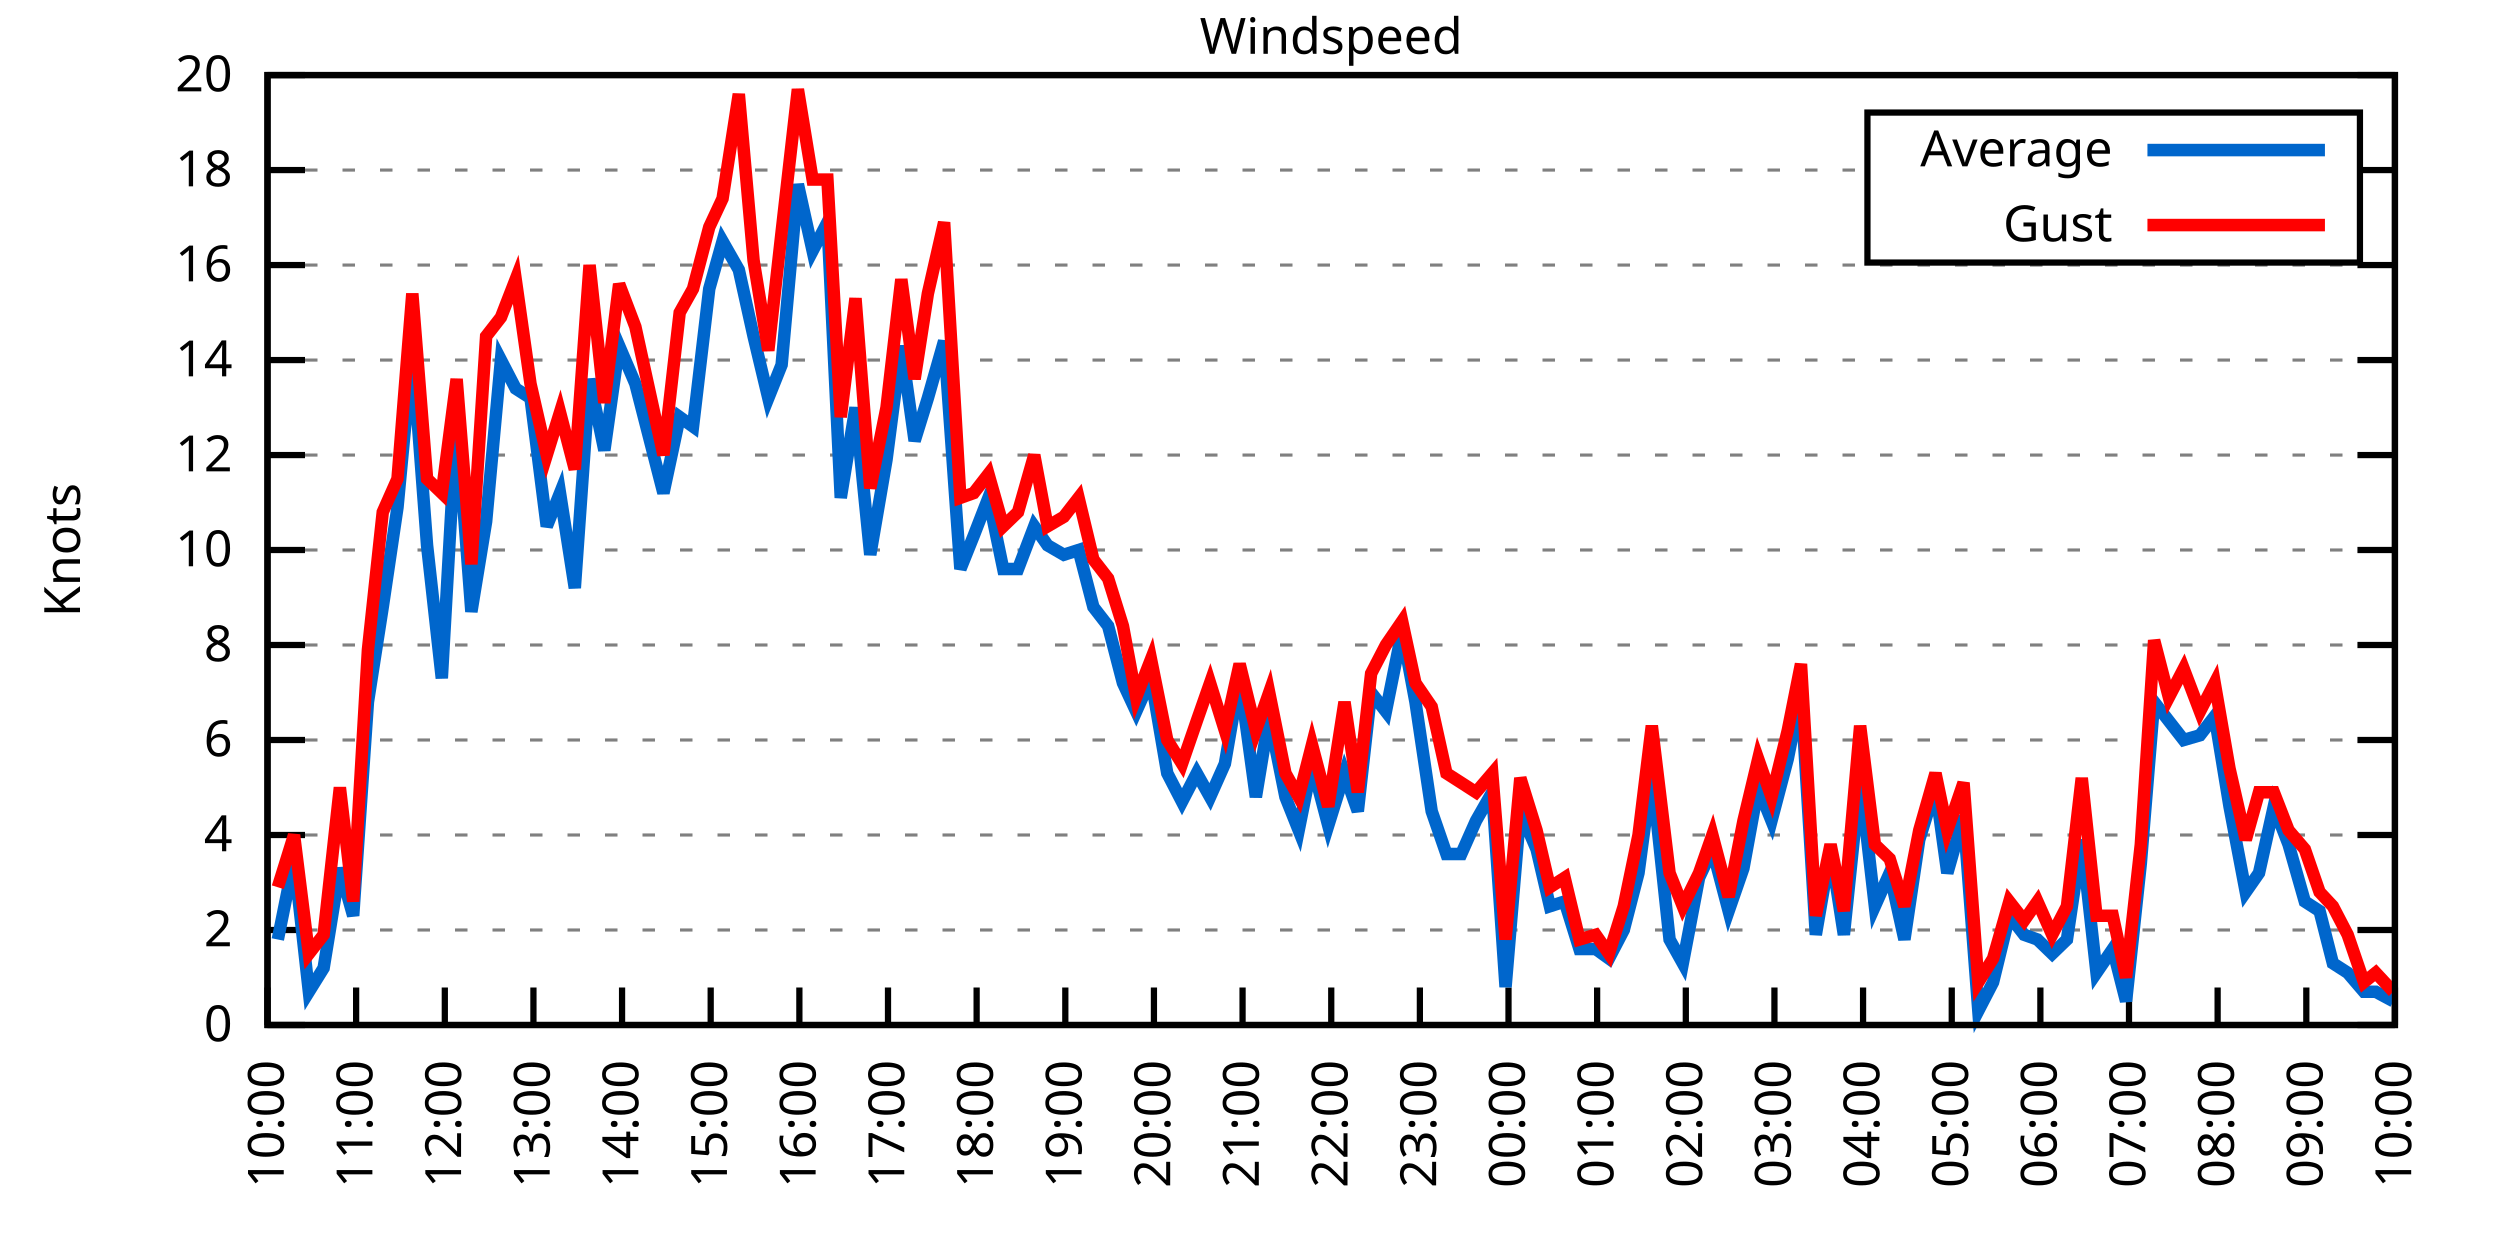
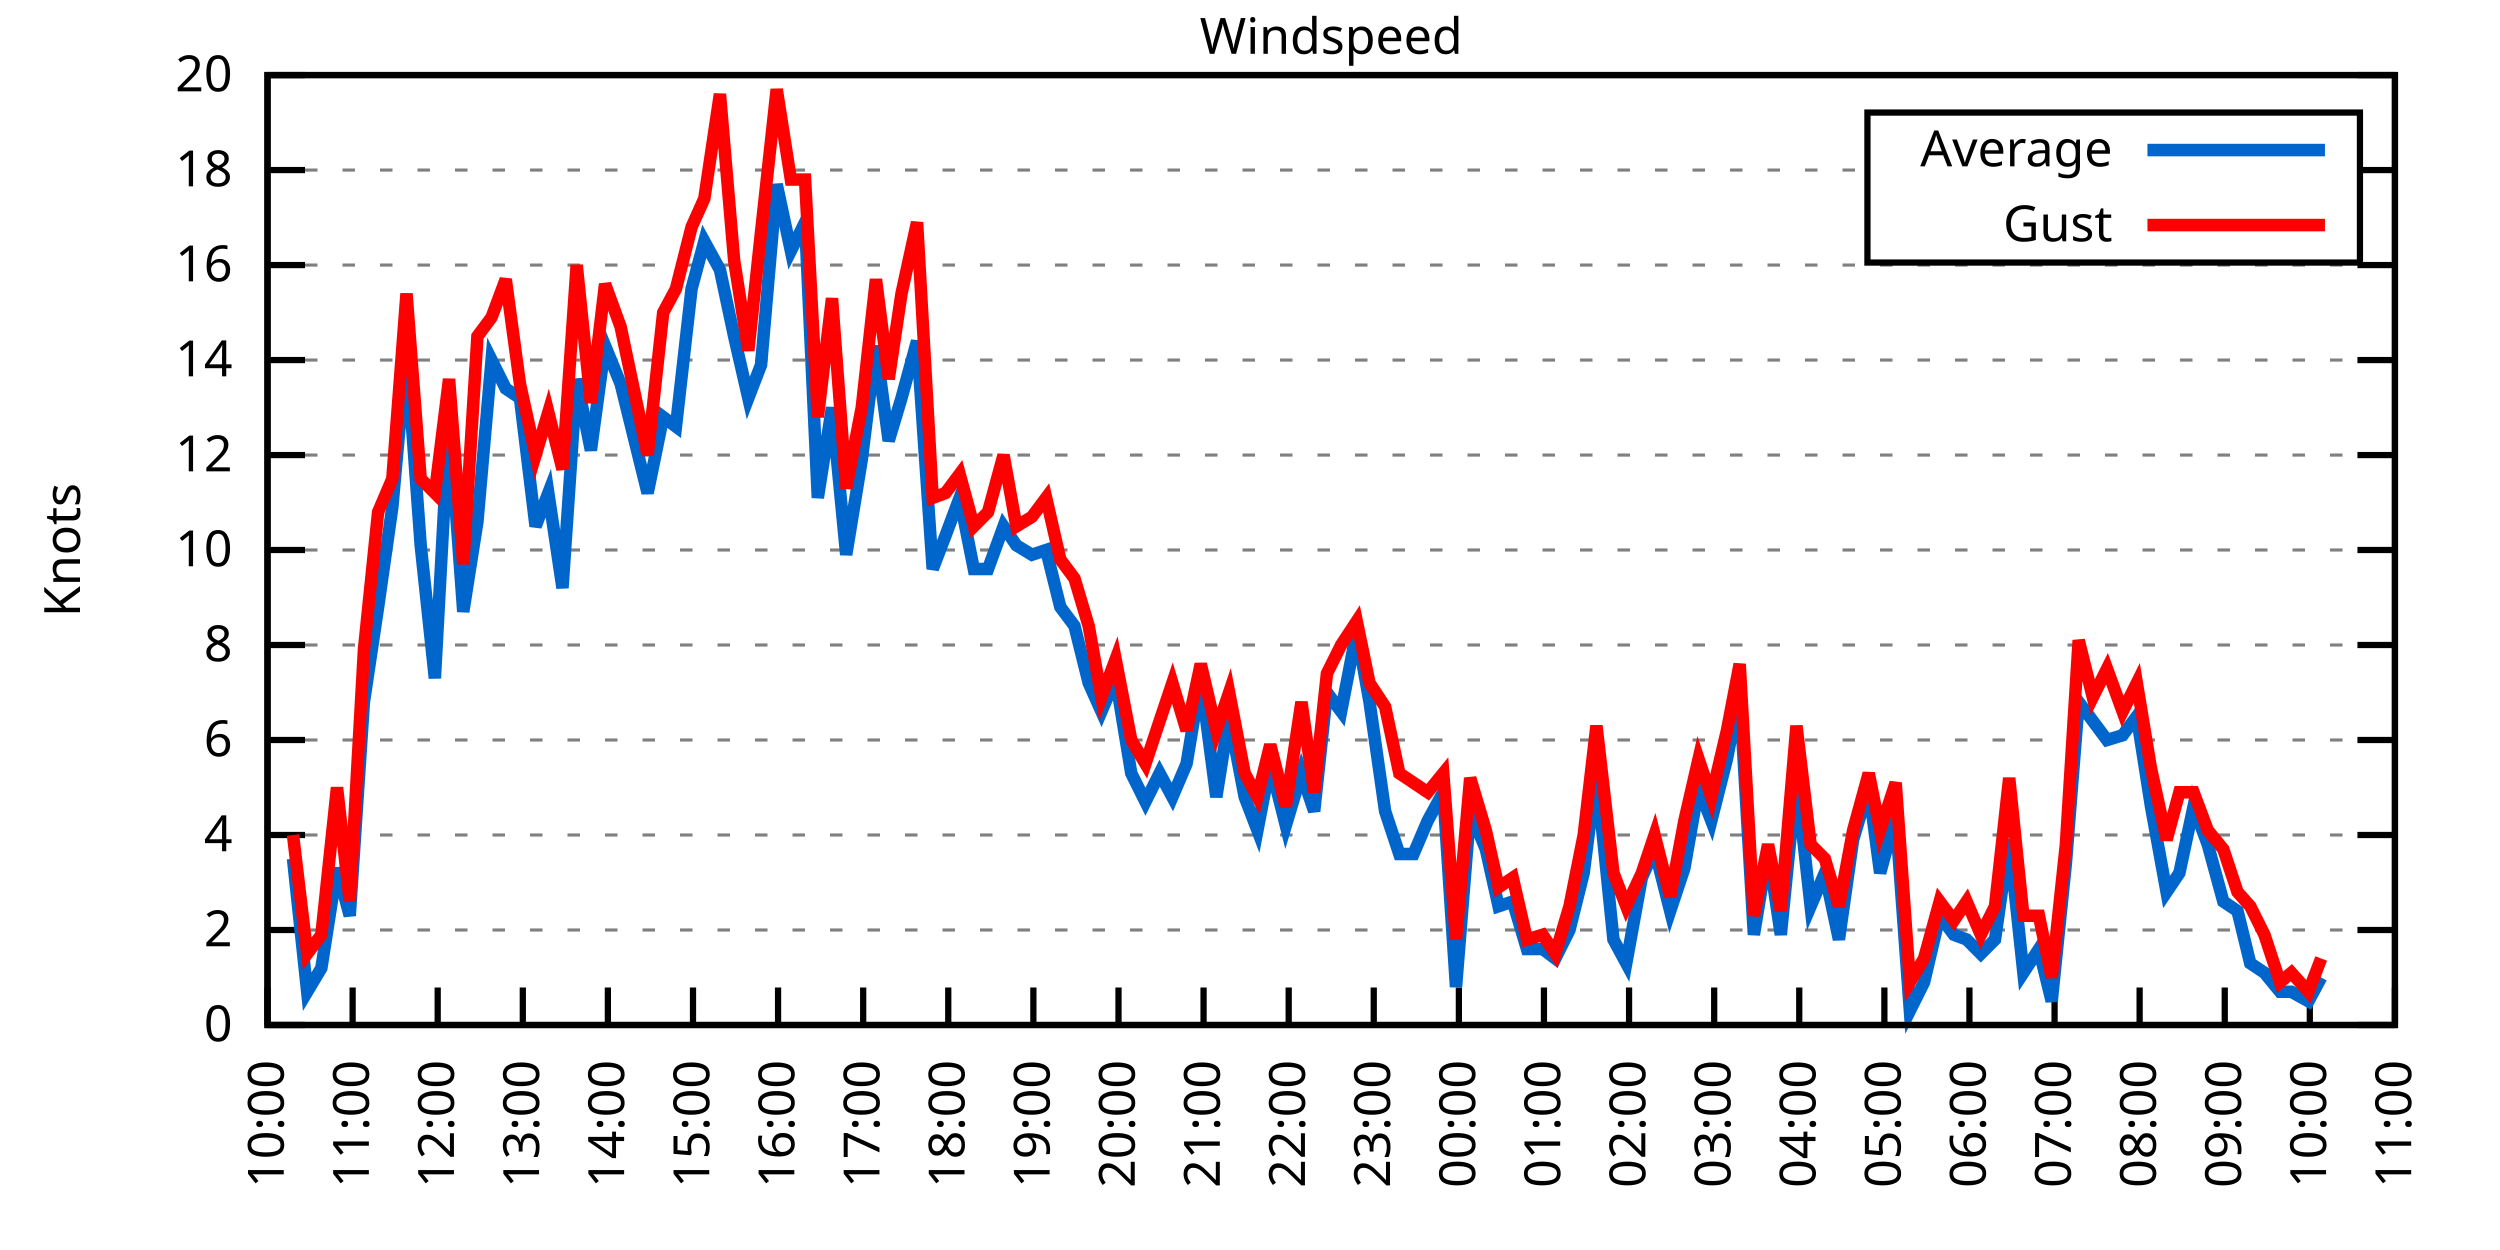
<svg xmlns="http://www.w3.org/2000/svg" xmlns:xlink="http://www.w3.org/1999/xlink" width="400" height="200" viewBox="0 0 400 200">
  <g id="gnuplot_canvas">
    <rect x="0" y="0" width="400" height="200" fill="none" />
    <defs>
      <circle id="gpDot" r="0.5" stroke-width="0.5" stroke="currentColor" />
      <path id="gpPt0" stroke-width="0.333" stroke="currentColor" d="M-1,0 h2 M0,-1 v2" />
      <path id="gpPt1" stroke-width="0.333" stroke="currentColor" d="M-1,-1 L1,1 M1,-1 L-1,1" />
      <path id="gpPt2" stroke-width="0.333" stroke="currentColor" d="M-1,0 L1,0 M0,-1 L0,1 M-1,-1 L1,1 M-1,1 L1,-1" />
      <rect id="gpPt3" stroke-width="0.333" stroke="currentColor" x="-1" y="-1" width="2" height="2" />
      <rect id="gpPt4" stroke-width="0.333" stroke="currentColor" fill="currentColor" x="-1" y="-1" width="2" height="2" />
      <circle id="gpPt5" stroke-width="0.333" stroke="currentColor" cx="0" cy="0" r="1" />
      <use xlink:href="#gpPt5" id="gpPt6" fill="currentColor" stroke="none" />
      <path id="gpPt7" stroke-width="0.333" stroke="currentColor" d="M0,-1.33 L-1.33,0.67 L1.33,0.67 z" />
      <use xlink:href="#gpPt7" id="gpPt8" fill="currentColor" stroke="none" />
      <use xlink:href="#gpPt7" id="gpPt9" stroke="currentColor" transform="rotate(180)" />
      <use xlink:href="#gpPt9" id="gpPt10" fill="currentColor" stroke="none" />
      <use xlink:href="#gpPt3" id="gpPt11" stroke="currentColor" transform="rotate(45)" />
      <use xlink:href="#gpPt11" id="gpPt12" fill="currentColor" stroke="none" />
      <path id="gpPt13" stroke-width="0.333" stroke="currentColor" d="M0,1.330 L1.265,0.411 L0.782,-1.067 L-0.782,-1.076 L-1.265,0.411 z" />
      <use xlink:href="#gpPt13" id="gpPt14" fill="currentColor" stroke="none" />
      <filter id="textbox" filterUnits="objectBoundingBox" x="0" y="0" height="1" width="1">
        <feFlood flood-color="white" flood-opacity="1" result="bgnd" />
        <feComposite in="SourceGraphic" in2="bgnd" operator="atop" />
      </filter>
      <filter id="greybox" filterUnits="objectBoundingBox" x="0" y="0" height="1" width="1">
        <feFlood flood-color="lightgrey" flood-opacity="1" result="grey" />
        <feComposite in="SourceGraphic" in2="grey" operator="atop" />
      </filter>
    </defs>
    <g fill="none" color="white" stroke="currentColor" stroke-width="1.00" stroke-linecap="butt" stroke-linejoin="miter">
</g>
    <g fill="none" color="black" stroke="currentColor" stroke-width="1.00" stroke-linecap="butt" stroke-linejoin="miter">
      <g stroke="none" shape-rendering="crispEdges">
        <polygon fill="rgb(255, 255, 255)" points="42.80,164.00 383.18,164.00 383.18,12.02 42.80,12.02 " />
      </g>
    </g>
    <g fill="none" color="black" stroke="currentColor" stroke-width="1.00" stroke-linecap="butt" stroke-linejoin="miter">
</g>
    <g fill="none" color="black" stroke="black" stroke-width="0.50" stroke-linecap="butt" stroke-linejoin="miter">
</g>
    <g fill="none" color="gray" stroke="currentColor" stroke-width="0.50" stroke-linecap="butt" stroke-linejoin="miter">
      <path stroke="gray" stroke-dasharray="2,4" class="gridline" d="M42.80,164.00 L383.19,164.00  " />
    </g>
    <g fill="none" color="gray" stroke="gray" stroke-width="1.00" stroke-linecap="butt" stroke-linejoin="miter">
</g>
    <g fill="none" color="black" stroke="currentColor" stroke-width="1.00" stroke-linecap="butt" stroke-linejoin="miter">
      <path stroke="black" d="M42.80,164.00 L48.80,164.00 M383.19,164.00 L377.19,164.00  " />
      <g transform="translate(37.20,166.60)" stroke="none" fill="black" font-family="Sans" font-size="8.00" text-anchor="end">
        <text>
          <tspan font-family="Sans"> 0</tspan>
        </text>
      </g>
    </g>
    <g fill="none" color="black" stroke="currentColor" stroke-width="1.00" stroke-linecap="butt" stroke-linejoin="miter">
</g>
    <g fill="none" color="black" stroke="black" stroke-width="0.50" stroke-linecap="butt" stroke-linejoin="miter">
</g>
    <g fill="none" color="gray" stroke="currentColor" stroke-width="0.50" stroke-linecap="butt" stroke-linejoin="miter">
      <path stroke="gray" stroke-dasharray="2,4" class="gridline" d="M42.80,148.80 L383.19,148.80  " />
    </g>
    <g fill="none" color="gray" stroke="gray" stroke-width="1.00" stroke-linecap="butt" stroke-linejoin="miter">
</g>
    <g fill="none" color="black" stroke="currentColor" stroke-width="1.00" stroke-linecap="butt" stroke-linejoin="miter">
      <path stroke="black" d="M42.80,148.80 L48.80,148.80 M383.19,148.80 L377.19,148.80  " />
      <g transform="translate(37.20,151.40)" stroke="none" fill="black" font-family="Sans" font-size="8.00" text-anchor="end">
        <text>
          <tspan font-family="Sans"> 2</tspan>
        </text>
      </g>
    </g>
    <g fill="none" color="black" stroke="currentColor" stroke-width="1.00" stroke-linecap="butt" stroke-linejoin="miter">
</g>
    <g fill="none" color="black" stroke="black" stroke-width="0.50" stroke-linecap="butt" stroke-linejoin="miter">
</g>
    <g fill="none" color="gray" stroke="currentColor" stroke-width="0.50" stroke-linecap="butt" stroke-linejoin="miter">
      <path stroke="gray" stroke-dasharray="2,4" class="gridline" d="M42.80,133.60 L383.19,133.60  " />
    </g>
    <g fill="none" color="gray" stroke="gray" stroke-width="1.00" stroke-linecap="butt" stroke-linejoin="miter">
</g>
    <g fill="none" color="black" stroke="currentColor" stroke-width="1.00" stroke-linecap="butt" stroke-linejoin="miter">
      <path stroke="black" d="M42.80,133.60 L48.80,133.60 M383.19,133.60 L377.19,133.60  " />
      <g transform="translate(37.20,136.20)" stroke="none" fill="black" font-family="Sans" font-size="8.00" text-anchor="end">
        <text>
          <tspan font-family="Sans"> 4</tspan>
        </text>
      </g>
    </g>
    <g fill="none" color="black" stroke="currentColor" stroke-width="1.00" stroke-linecap="butt" stroke-linejoin="miter">
</g>
    <g fill="none" color="black" stroke="black" stroke-width="0.50" stroke-linecap="butt" stroke-linejoin="miter">
</g>
    <g fill="none" color="gray" stroke="currentColor" stroke-width="0.50" stroke-linecap="butt" stroke-linejoin="miter">
      <path stroke="gray" stroke-dasharray="2,4" class="gridline" d="M42.80,118.40 L383.19,118.40  " />
    </g>
    <g fill="none" color="gray" stroke="gray" stroke-width="1.00" stroke-linecap="butt" stroke-linejoin="miter">
</g>
    <g fill="none" color="black" stroke="currentColor" stroke-width="1.00" stroke-linecap="butt" stroke-linejoin="miter">
      <path stroke="black" d="M42.80,118.40 L48.80,118.40 M383.19,118.40 L377.19,118.40  " />
      <g transform="translate(37.20,121.00)" stroke="none" fill="black" font-family="Sans" font-size="8.00" text-anchor="end">
        <text>
          <tspan font-family="Sans"> 6</tspan>
        </text>
      </g>
    </g>
    <g fill="none" color="black" stroke="currentColor" stroke-width="1.00" stroke-linecap="butt" stroke-linejoin="miter">
</g>
    <g fill="none" color="black" stroke="black" stroke-width="0.50" stroke-linecap="butt" stroke-linejoin="miter">
</g>
    <g fill="none" color="gray" stroke="currentColor" stroke-width="0.50" stroke-linecap="butt" stroke-linejoin="miter">
      <path stroke="gray" stroke-dasharray="2,4" class="gridline" d="M42.80,103.20 L383.19,103.20  " />
    </g>
    <g fill="none" color="gray" stroke="gray" stroke-width="1.00" stroke-linecap="butt" stroke-linejoin="miter">
</g>
    <g fill="none" color="black" stroke="currentColor" stroke-width="1.00" stroke-linecap="butt" stroke-linejoin="miter">
      <path stroke="black" d="M42.80,103.20 L48.80,103.20 M383.19,103.20 L377.19,103.20  " />
      <g transform="translate(37.20,105.80)" stroke="none" fill="black" font-family="Sans" font-size="8.00" text-anchor="end">
        <text>
          <tspan font-family="Sans"> 8</tspan>
        </text>
      </g>
    </g>
    <g fill="none" color="black" stroke="currentColor" stroke-width="1.00" stroke-linecap="butt" stroke-linejoin="miter">
</g>
    <g fill="none" color="black" stroke="black" stroke-width="0.50" stroke-linecap="butt" stroke-linejoin="miter">
</g>
    <g fill="none" color="gray" stroke="currentColor" stroke-width="0.50" stroke-linecap="butt" stroke-linejoin="miter">
      <path stroke="gray" stroke-dasharray="2,4" class="gridline" d="M42.80,88.00 L383.19,88.00  " />
    </g>
    <g fill="none" color="gray" stroke="gray" stroke-width="1.00" stroke-linecap="butt" stroke-linejoin="miter">
</g>
    <g fill="none" color="black" stroke="currentColor" stroke-width="1.00" stroke-linecap="butt" stroke-linejoin="miter">
      <path stroke="black" d="M42.80,88.00 L48.80,88.00 M383.19,88.00 L377.19,88.00  " />
      <g transform="translate(37.20,90.60)" stroke="none" fill="black" font-family="Sans" font-size="8.00" text-anchor="end">
        <text>
          <tspan font-family="Sans"> 10</tspan>
        </text>
      </g>
    </g>
    <g fill="none" color="black" stroke="currentColor" stroke-width="1.00" stroke-linecap="butt" stroke-linejoin="miter">
</g>
    <g fill="none" color="black" stroke="black" stroke-width="0.50" stroke-linecap="butt" stroke-linejoin="miter">
</g>
    <g fill="none" color="gray" stroke="currentColor" stroke-width="0.50" stroke-linecap="butt" stroke-linejoin="miter">
      <path stroke="gray" stroke-dasharray="2,4" class="gridline" d="M42.80,72.81 L383.19,72.81  " />
    </g>
    <g fill="none" color="gray" stroke="gray" stroke-width="1.00" stroke-linecap="butt" stroke-linejoin="miter">
</g>
    <g fill="none" color="black" stroke="currentColor" stroke-width="1.00" stroke-linecap="butt" stroke-linejoin="miter">
      <path stroke="black" d="M42.80,72.81 L48.80,72.81 M383.19,72.81 L377.19,72.81  " />
      <g transform="translate(37.20,75.41)" stroke="none" fill="black" font-family="Sans" font-size="8.00" text-anchor="end">
        <text>
          <tspan font-family="Sans"> 12</tspan>
        </text>
      </g>
    </g>
    <g fill="none" color="black" stroke="currentColor" stroke-width="1.00" stroke-linecap="butt" stroke-linejoin="miter">
</g>
    <g fill="none" color="black" stroke="black" stroke-width="0.50" stroke-linecap="butt" stroke-linejoin="miter">
</g>
    <g fill="none" color="gray" stroke="currentColor" stroke-width="0.50" stroke-linecap="butt" stroke-linejoin="miter">
      <path stroke="gray" stroke-dasharray="2,4" class="gridline" d="M42.80,57.61 L383.19,57.61  " />
    </g>
    <g fill="none" color="gray" stroke="gray" stroke-width="1.00" stroke-linecap="butt" stroke-linejoin="miter">
</g>
    <g fill="none" color="black" stroke="currentColor" stroke-width="1.00" stroke-linecap="butt" stroke-linejoin="miter">
      <path stroke="black" d="M42.80,57.61 L48.80,57.61 M383.19,57.61 L377.19,57.61  " />
      <g transform="translate(37.20,60.21)" stroke="none" fill="black" font-family="Sans" font-size="8.00" text-anchor="end">
        <text>
          <tspan font-family="Sans"> 14</tspan>
        </text>
      </g>
    </g>
    <g fill="none" color="black" stroke="currentColor" stroke-width="1.00" stroke-linecap="butt" stroke-linejoin="miter">
</g>
    <g fill="none" color="black" stroke="black" stroke-width="0.50" stroke-linecap="butt" stroke-linejoin="miter">
</g>
    <g fill="none" color="gray" stroke="currentColor" stroke-width="0.50" stroke-linecap="butt" stroke-linejoin="miter">
      <path stroke="gray" stroke-dasharray="2,4" class="gridline" d="M42.80,42.41 L383.19,42.41  " />
    </g>
    <g fill="none" color="gray" stroke="gray" stroke-width="1.00" stroke-linecap="butt" stroke-linejoin="miter">
</g>
    <g fill="none" color="black" stroke="currentColor" stroke-width="1.00" stroke-linecap="butt" stroke-linejoin="miter">
      <path stroke="black" d="M42.80,42.41 L48.80,42.41 M383.19,42.41 L377.19,42.41  " />
      <g transform="translate(37.20,45.01)" stroke="none" fill="black" font-family="Sans" font-size="8.00" text-anchor="end">
        <text>
          <tspan font-family="Sans"> 16</tspan>
        </text>
      </g>
    </g>
    <g fill="none" color="black" stroke="currentColor" stroke-width="1.00" stroke-linecap="butt" stroke-linejoin="miter">
</g>
    <g fill="none" color="black" stroke="black" stroke-width="0.50" stroke-linecap="butt" stroke-linejoin="miter">
</g>
    <g fill="none" color="gray" stroke="currentColor" stroke-width="0.50" stroke-linecap="butt" stroke-linejoin="miter">
      <path stroke="gray" stroke-dasharray="2,4" class="gridline" d="M42.80,27.21 L298.79,27.21 M377.59,27.21 L383.19,27.21  " />
    </g>
    <g fill="none" color="gray" stroke="gray" stroke-width="1.00" stroke-linecap="butt" stroke-linejoin="miter">
</g>
    <g fill="none" color="black" stroke="currentColor" stroke-width="1.00" stroke-linecap="butt" stroke-linejoin="miter">
      <path stroke="black" d="M42.80,27.21 L48.80,27.21 M383.19,27.21 L377.19,27.21  " />
      <g transform="translate(37.20,29.81)" stroke="none" fill="black" font-family="Sans" font-size="8.00" text-anchor="end">
        <text>
          <tspan font-family="Sans"> 18</tspan>
        </text>
      </g>
    </g>
    <g fill="none" color="black" stroke="currentColor" stroke-width="1.00" stroke-linecap="butt" stroke-linejoin="miter">
</g>
    <g fill="none" color="black" stroke="black" stroke-width="0.50" stroke-linecap="butt" stroke-linejoin="miter">
</g>
    <g fill="none" color="gray" stroke="currentColor" stroke-width="0.50" stroke-linecap="butt" stroke-linejoin="miter">
      <path stroke="gray" stroke-dasharray="2,4" class="gridline" d="M42.80,12.01 L383.19,12.01  " />
    </g>
    <g fill="none" color="gray" stroke="gray" stroke-width="1.00" stroke-linecap="butt" stroke-linejoin="miter">
</g>
    <g fill="none" color="black" stroke="currentColor" stroke-width="1.00" stroke-linecap="butt" stroke-linejoin="miter">
      <path stroke="black" d="M42.80,12.01 L48.80,12.01 M383.19,12.01 L377.19,12.01  " />
      <g transform="translate(37.20,14.61)" stroke="none" fill="black" font-family="Sans" font-size="8.00" text-anchor="end">
        <text>
          <tspan font-family="Sans"> 20</tspan>
        </text>
      </g>
    </g>
    <g fill="none" color="black" stroke="currentColor" stroke-width="1.00" stroke-linecap="butt" stroke-linejoin="miter">
      <path stroke="black" d="M42.80,164.00 L42.80,158.00  " />
      <g transform="translate(45.40,169.60) rotate(270.00)" stroke="none" fill="black" font-family="Sans" font-size="8.00" text-anchor="end">
        <text>
          <tspan font-family="Sans">10:00</tspan>
        </text>
      </g>
    </g>
    <g fill="none" color="black" stroke="currentColor" stroke-width="1.00" stroke-linecap="butt" stroke-linejoin="miter">
-       <path stroke="black" d="M56.98,164.00 L56.98,158.00  " />
-       <g transform="translate(59.58,169.60) rotate(270.00)" stroke="none" fill="black" font-family="Sans" font-size="8.00" text-anchor="end">
+       <path stroke="black" d="M56.42,164.00 L56.42,158.00  " />
+       <g transform="translate(59.02,169.60) rotate(270.00)" stroke="none" fill="black" font-family="Sans" font-size="8.00" text-anchor="end">
        <text>
          <tspan font-family="Sans">11:00</tspan>
        </text>
      </g>
    </g>
    <g fill="none" color="black" stroke="currentColor" stroke-width="1.00" stroke-linecap="butt" stroke-linejoin="miter">
-       <path stroke="black" d="M71.17,164.00 L71.17,158.00  " />
-       <g transform="translate(73.77,169.60) rotate(270.00)" stroke="none" fill="black" font-family="Sans" font-size="8.00" text-anchor="end">
+       <path stroke="black" d="M70.03,164.00 L70.03,158.00  " />
+       <g transform="translate(72.63,169.60) rotate(270.00)" stroke="none" fill="black" font-family="Sans" font-size="8.00" text-anchor="end">
        <text>
          <tspan font-family="Sans">12:00</tspan>
        </text>
      </g>
    </g>
    <g fill="none" color="black" stroke="currentColor" stroke-width="1.00" stroke-linecap="butt" stroke-linejoin="miter">
-       <path stroke="black" d="M85.35,164.00 L85.35,158.00  " />
-       <g transform="translate(87.95,169.60) rotate(270.00)" stroke="none" fill="black" font-family="Sans" font-size="8.00" text-anchor="end">
+       <path stroke="black" d="M83.65,164.00 L83.65,158.00  " />
+       <g transform="translate(86.25,169.60) rotate(270.00)" stroke="none" fill="black" font-family="Sans" font-size="8.00" text-anchor="end">
        <text>
          <tspan font-family="Sans">13:00</tspan>
        </text>
      </g>
    </g>
    <g fill="none" color="black" stroke="currentColor" stroke-width="1.00" stroke-linecap="butt" stroke-linejoin="miter">
-       <path stroke="black" d="M99.53,164.00 L99.53,158.00  " />
-       <g transform="translate(102.13,169.60) rotate(270.00)" stroke="none" fill="black" font-family="Sans" font-size="8.00" text-anchor="end">
+       <path stroke="black" d="M97.26,164.00 L97.26,158.00  " />
+       <g transform="translate(99.86,169.60) rotate(270.00)" stroke="none" fill="black" font-family="Sans" font-size="8.00" text-anchor="end">
        <text>
          <tspan font-family="Sans">14:00</tspan>
        </text>
      </g>
    </g>
    <g fill="none" color="black" stroke="currentColor" stroke-width="1.00" stroke-linecap="butt" stroke-linejoin="miter">
-       <path stroke="black" d="M113.71,164.00 L113.71,158.00  " />
-       <g transform="translate(116.31,169.60) rotate(270.00)" stroke="none" fill="black" font-family="Sans" font-size="8.00" text-anchor="end">
+       <path stroke="black" d="M110.88,164.00 L110.88,158.00  " />
+       <g transform="translate(113.48,169.60) rotate(270.00)" stroke="none" fill="black" font-family="Sans" font-size="8.00" text-anchor="end">
        <text>
          <tspan font-family="Sans">15:00</tspan>
        </text>
      </g>
    </g>
    <g fill="none" color="black" stroke="currentColor" stroke-width="1.00" stroke-linecap="butt" stroke-linejoin="miter">
-       <path stroke="black" d="M127.90,164.00 L127.90,158.00  " />
-       <g transform="translate(130.50,169.60) rotate(270.00)" stroke="none" fill="black" font-family="Sans" font-size="8.00" text-anchor="end">
+       <path stroke="black" d="M124.49,164.00 L124.49,158.00  " />
+       <g transform="translate(127.09,169.60) rotate(270.00)" stroke="none" fill="black" font-family="Sans" font-size="8.00" text-anchor="end">
        <text>
          <tspan font-family="Sans">16:00</tspan>
        </text>
      </g>
    </g>
    <g fill="none" color="black" stroke="currentColor" stroke-width="1.00" stroke-linecap="butt" stroke-linejoin="miter">
-       <path stroke="black" d="M142.08,164.00 L142.08,158.00  " />
-       <g transform="translate(144.68,169.60) rotate(270.00)" stroke="none" fill="black" font-family="Sans" font-size="8.00" text-anchor="end">
+       <path stroke="black" d="M138.11,164.00 L138.11,158.00  " />
+       <g transform="translate(140.71,169.60) rotate(270.00)" stroke="none" fill="black" font-family="Sans" font-size="8.00" text-anchor="end">
        <text>
          <tspan font-family="Sans">17:00</tspan>
        </text>
      </g>
    </g>
    <g fill="none" color="black" stroke="currentColor" stroke-width="1.00" stroke-linecap="butt" stroke-linejoin="miter">
-       <path stroke="black" d="M156.26,164.00 L156.26,158.00  " />
-       <g transform="translate(158.86,169.60) rotate(270.00)" stroke="none" fill="black" font-family="Sans" font-size="8.00" text-anchor="end">
+       <path stroke="black" d="M151.72,164.00 L151.72,158.00  " />
+       <g transform="translate(154.32,169.60) rotate(270.00)" stroke="none" fill="black" font-family="Sans" font-size="8.00" text-anchor="end">
        <text>
          <tspan font-family="Sans">18:00</tspan>
        </text>
      </g>
    </g>
    <g fill="none" color="black" stroke="currentColor" stroke-width="1.00" stroke-linecap="butt" stroke-linejoin="miter">
-       <path stroke="black" d="M170.45,164.00 L170.45,158.00  " />
-       <g transform="translate(173.05,169.60) rotate(270.00)" stroke="none" fill="black" font-family="Sans" font-size="8.00" text-anchor="end">
+       <path stroke="black" d="M165.34,164.00 L165.34,158.00  " />
+       <g transform="translate(167.94,169.60) rotate(270.00)" stroke="none" fill="black" font-family="Sans" font-size="8.00" text-anchor="end">
        <text>
          <tspan font-family="Sans">19:00</tspan>
        </text>
      </g>
    </g>
    <g fill="none" color="black" stroke="currentColor" stroke-width="1.00" stroke-linecap="butt" stroke-linejoin="miter">
-       <path stroke="black" d="M184.63,164.00 L184.63,158.00  " />
-       <g transform="translate(187.23,169.60) rotate(270.00)" stroke="none" fill="black" font-family="Sans" font-size="8.00" text-anchor="end">
+       <path stroke="black" d="M178.96,164.00 L178.96,158.00  " />
+       <g transform="translate(181.56,169.60) rotate(270.00)" stroke="none" fill="black" font-family="Sans" font-size="8.00" text-anchor="end">
        <text>
          <tspan font-family="Sans">20:00</tspan>
        </text>
      </g>
    </g>
    <g fill="none" color="black" stroke="currentColor" stroke-width="1.00" stroke-linecap="butt" stroke-linejoin="miter">
-       <path stroke="black" d="M198.81,164.00 L198.81,158.00  " />
-       <g transform="translate(201.41,169.60) rotate(270.00)" stroke="none" fill="black" font-family="Sans" font-size="8.00" text-anchor="end">
+       <path stroke="black" d="M192.57,164.00 L192.57,158.00  " />
+       <g transform="translate(195.17,169.60) rotate(270.00)" stroke="none" fill="black" font-family="Sans" font-size="8.00" text-anchor="end">
        <text>
          <tspan font-family="Sans">21:00</tspan>
        </text>
      </g>
    </g>
    <g fill="none" color="black" stroke="currentColor" stroke-width="1.00" stroke-linecap="butt" stroke-linejoin="miter">
-       <path stroke="black" d="M213.00,164.00 L213.00,158.00  " />
-       <g transform="translate(215.60,169.60) rotate(270.00)" stroke="none" fill="black" font-family="Sans" font-size="8.00" text-anchor="end">
+       <path stroke="black" d="M206.19,164.00 L206.19,158.00  " />
+       <g transform="translate(208.79,169.60) rotate(270.00)" stroke="none" fill="black" font-family="Sans" font-size="8.00" text-anchor="end">
        <text>
          <tspan font-family="Sans">22:00</tspan>
        </text>
      </g>
    </g>
    <g fill="none" color="black" stroke="currentColor" stroke-width="1.00" stroke-linecap="butt" stroke-linejoin="miter">
-       <path stroke="black" d="M227.18,164.00 L227.18,158.00  " />
-       <g transform="translate(229.78,169.60) rotate(270.00)" stroke="none" fill="black" font-family="Sans" font-size="8.00" text-anchor="end">
+       <path stroke="black" d="M219.80,164.00 L219.80,158.00  " />
+       <g transform="translate(222.40,169.60) rotate(270.00)" stroke="none" fill="black" font-family="Sans" font-size="8.00" text-anchor="end">
        <text>
          <tspan font-family="Sans">23:00</tspan>
        </text>
      </g>
    </g>
    <g fill="none" color="black" stroke="currentColor" stroke-width="1.00" stroke-linecap="butt" stroke-linejoin="miter">
-       <path stroke="black" d="M241.36,164.00 L241.36,158.00  " />
-       <g transform="translate(243.96,169.60) rotate(270.00)" stroke="none" fill="black" font-family="Sans" font-size="8.00" text-anchor="end">
+       <path stroke="black" d="M233.42,164.00 L233.42,158.00  " />
+       <g transform="translate(236.02,169.60) rotate(270.00)" stroke="none" fill="black" font-family="Sans" font-size="8.00" text-anchor="end">
        <text>
          <tspan font-family="Sans">00:00</tspan>
        </text>
      </g>
    </g>
    <g fill="none" color="black" stroke="currentColor" stroke-width="1.00" stroke-linecap="butt" stroke-linejoin="miter">
-       <path stroke="black" d="M255.54,164.00 L255.54,158.00  " />
-       <g transform="translate(258.14,169.60) rotate(270.00)" stroke="none" fill="black" font-family="Sans" font-size="8.00" text-anchor="end">
+       <path stroke="black" d="M247.03,164.00 L247.03,158.00  " />
+       <g transform="translate(249.63,169.60) rotate(270.00)" stroke="none" fill="black" font-family="Sans" font-size="8.00" text-anchor="end">
        <text>
          <tspan font-family="Sans">01:00</tspan>
        </text>
      </g>
    </g>
    <g fill="none" color="black" stroke="currentColor" stroke-width="1.00" stroke-linecap="butt" stroke-linejoin="miter">
-       <path stroke="black" d="M269.73,164.00 L269.73,158.00  " />
-       <g transform="translate(272.33,169.60) rotate(270.00)" stroke="none" fill="black" font-family="Sans" font-size="8.00" text-anchor="end">
+       <path stroke="black" d="M260.65,164.00 L260.65,158.00  " />
+       <g transform="translate(263.25,169.60) rotate(270.00)" stroke="none" fill="black" font-family="Sans" font-size="8.00" text-anchor="end">
        <text>
          <tspan font-family="Sans">02:00</tspan>
        </text>
      </g>
    </g>
    <g fill="none" color="black" stroke="currentColor" stroke-width="1.00" stroke-linecap="butt" stroke-linejoin="miter">
-       <path stroke="black" d="M283.91,164.00 L283.91,158.00  " />
-       <g transform="translate(286.51,169.60) rotate(270.00)" stroke="none" fill="black" font-family="Sans" font-size="8.00" text-anchor="end">
+       <path stroke="black" d="M274.27,164.00 L274.27,158.00  " />
+       <g transform="translate(276.87,169.60) rotate(270.00)" stroke="none" fill="black" font-family="Sans" font-size="8.00" text-anchor="end">
        <text>
          <tspan font-family="Sans">03:00</tspan>
        </text>
      </g>
    </g>
    <g fill="none" color="black" stroke="currentColor" stroke-width="1.00" stroke-linecap="butt" stroke-linejoin="miter">
-       <path stroke="black" d="M298.09,164.00 L298.09,158.00  " />
-       <g transform="translate(300.69,169.60) rotate(270.00)" stroke="none" fill="black" font-family="Sans" font-size="8.00" text-anchor="end">
+       <path stroke="black" d="M287.88,164.00 L287.88,158.00  " />
+       <g transform="translate(290.48,169.60) rotate(270.00)" stroke="none" fill="black" font-family="Sans" font-size="8.00" text-anchor="end">
        <text>
          <tspan font-family="Sans">04:00</tspan>
        </text>
      </g>
    </g>
    <g fill="none" color="black" stroke="currentColor" stroke-width="1.00" stroke-linecap="butt" stroke-linejoin="miter">
-       <path stroke="black" d="M312.28,164.00 L312.28,158.00  " />
-       <g transform="translate(314.88,169.60) rotate(270.00)" stroke="none" fill="black" font-family="Sans" font-size="8.00" text-anchor="end">
+       <path stroke="black" d="M301.50,164.00 L301.50,158.00  " />
+       <g transform="translate(304.10,169.60) rotate(270.00)" stroke="none" fill="black" font-family="Sans" font-size="8.00" text-anchor="end">
        <text>
          <tspan font-family="Sans">05:00</tspan>
        </text>
      </g>
    </g>
    <g fill="none" color="black" stroke="currentColor" stroke-width="1.00" stroke-linecap="butt" stroke-linejoin="miter">
-       <path stroke="black" d="M326.46,164.00 L326.46,158.00  " />
-       <g transform="translate(329.06,169.60) rotate(270.00)" stroke="none" fill="black" font-family="Sans" font-size="8.00" text-anchor="end">
+       <path stroke="black" d="M315.11,164.00 L315.11,158.00  " />
+       <g transform="translate(317.71,169.60) rotate(270.00)" stroke="none" fill="black" font-family="Sans" font-size="8.00" text-anchor="end">
        <text>
          <tspan font-family="Sans">06:00</tspan>
        </text>
      </g>
    </g>
    <g fill="none" color="black" stroke="currentColor" stroke-width="1.00" stroke-linecap="butt" stroke-linejoin="miter">
-       <path stroke="black" d="M340.64,164.00 L340.64,158.00  " />
-       <g transform="translate(343.24,169.60) rotate(270.00)" stroke="none" fill="black" font-family="Sans" font-size="8.00" text-anchor="end">
+       <path stroke="black" d="M328.73,164.00 L328.73,158.00  " />
+       <g transform="translate(331.33,169.60) rotate(270.00)" stroke="none" fill="black" font-family="Sans" font-size="8.00" text-anchor="end">
        <text>
          <tspan font-family="Sans">07:00</tspan>
        </text>
      </g>
    </g>
    <g fill="none" color="black" stroke="currentColor" stroke-width="1.00" stroke-linecap="butt" stroke-linejoin="miter">
-       <path stroke="black" d="M354.82,164.00 L354.82,158.00  " />
-       <g transform="translate(357.42,169.60) rotate(270.00)" stroke="none" fill="black" font-family="Sans" font-size="8.00" text-anchor="end">
+       <path stroke="black" d="M342.34,164.00 L342.34,158.00  " />
+       <g transform="translate(344.94,169.60) rotate(270.00)" stroke="none" fill="black" font-family="Sans" font-size="8.00" text-anchor="end">
        <text>
          <tspan font-family="Sans">08:00</tspan>
        </text>
      </g>
    </g>
    <g fill="none" color="black" stroke="currentColor" stroke-width="1.00" stroke-linecap="butt" stroke-linejoin="miter">
-       <path stroke="black" d="M369.01,164.00 L369.01,158.00  " />
-       <g transform="translate(371.61,169.60) rotate(270.00)" stroke="none" fill="black" font-family="Sans" font-size="8.00" text-anchor="end">
+       <path stroke="black" d="M355.96,164.00 L355.96,158.00  " />
+       <g transform="translate(358.56,169.60) rotate(270.00)" stroke="none" fill="black" font-family="Sans" font-size="8.00" text-anchor="end">
        <text>
          <tspan font-family="Sans">09:00</tspan>
+         </text>
+       </g>
+     </g>
+     <g fill="none" color="black" stroke="currentColor" stroke-width="1.00" stroke-linecap="butt" stroke-linejoin="miter">
+       <path stroke="black" d="M369.57,164.00 L369.57,158.00  " />
+       <g transform="translate(372.17,169.60) rotate(270.00)" stroke="none" fill="black" font-family="Sans" font-size="8.00" text-anchor="end">
+         <text>
+           <tspan font-family="Sans">10:00</tspan>
        </text>
      </g>
    </g>
    <g fill="none" color="black" stroke="currentColor" stroke-width="1.00" stroke-linecap="butt" stroke-linejoin="miter">
      <path stroke="black" d="M383.19,164.00 L383.19,158.00  " />
      <g transform="translate(385.79,169.60) rotate(270.00)" stroke="none" fill="black" font-family="Sans" font-size="8.00" text-anchor="end">
        <text>
-           <tspan font-family="Sans">10:00</tspan>
+           <tspan font-family="Sans">11:00</tspan>
        </text>
      </g>
    </g>
    <g fill="none" color="black" stroke="currentColor" stroke-width="1.00" stroke-linecap="butt" stroke-linejoin="miter">
</g>
    <g fill="none" color="black" stroke="currentColor" stroke-width="1.00" stroke-linecap="butt" stroke-linejoin="miter">
      <path stroke="black" d="M42.80,12.01 L42.80,164.00 L383.19,164.00 L383.19,12.01 L42.80,12.01 Z  " />
    </g>
    <g fill="none" color="black" stroke="currentColor" stroke-width="1.00" stroke-linecap="butt" stroke-linejoin="miter">
</g>
    <g fill="none" color="black" stroke="currentColor" stroke-width="1.00" stroke-linecap="butt" stroke-linejoin="miter">
      <path stroke="black" d="M298.79,42.01 L298.79,18.01 L377.59,18.01 L377.59,42.01 L298.79,42.01 Z  " />
    </g>
    <g id="Windspeed_plot_1">
      <g fill="none" color="white" stroke="black" stroke-width="2.00" stroke-linecap="butt" stroke-linejoin="miter">
</g>
      <g fill="none" color="black" stroke="currentColor" stroke-width="2.00" stroke-linecap="butt" stroke-linejoin="miter">
        <g transform="translate(337.99,26.61)" stroke="none" fill="black" font-family="Sans" font-size="8.00" text-anchor="end">
          <text>
            <tspan font-family="Sans">Average</tspan>
          </text>
        </g>
      </g>
      <g fill="none" color="black" stroke="currentColor" stroke-width="2.00" stroke-linecap="butt" stroke-linejoin="miter">
-         <path stroke="rgb(  0, 102, 204)" d="M343.59,24.01 L371.99,24.01 M44.45,150.32 L47.05,137.40 L49.42,158.68 L51.78,154.88 L54.38,138.92 L56.51,146.52   L58.87,112.32 L61.24,97.12 L63.60,81.17 L65.97,56.09 L68.33,87.25 L70.69,108.52 L73.06,66.73 L75.42,97.88   L77.78,83.45 L80.15,57.61 L82.51,62.17 L84.88,63.69 L87.48,84.21 L89.60,78.89 L91.97,94.08 L94.33,60.65   L96.70,72.05 L99.06,55.33 L101.66,61.41 L106.15,78.89 L108.75,66.73 L110.88,68.25 L113.48,46.21 L115.61,38.61   L118.21,43.17 L120.57,53.81 L122.93,63.69 L125.06,58.37 L127.66,29.49 L130.02,40.13 L132.39,35.57 L134.52,79.65   L136.88,65.21 L139.24,88.76 L141.84,73.57 L144.21,55.33 L146.34,70.53 L148.46,63.69 L151.06,54.57 L153.66,91.04   L155.79,85.73 L158.15,79.65 L160.52,91.04 L162.88,91.04 L165.48,84.21 L167.61,87.25 L170.21,88.76 L172.57,88.00   L174.94,97.12 L177.30,100.16 L179.67,109.28 L181.79,113.84 L184.16,108.52 L186.76,123.72 L189.12,128.28 L191.48,123.72   L193.61,127.52 L195.98,122.20 L198.34,108.52 L200.94,127.52 L203.07,114.60 L205.67,127.52 L207.79,132.84 L209.92,122.20   L212.52,132.08 L215.12,123.72 L217.25,129.80 L219.38,110.80 L221.74,113.84 L224.34,100.92 L226.47,112.32 L229.07,129.80   L231.43,136.64 L233.80,136.64 L236.16,131.32 L238.76,126.76 L240.89,157.92 L243.25,129.80 L245.85,135.88 L247.98,145.00   L250.34,144.24 L252.71,151.84 L255.31,151.84 L257.43,153.36 L259.80,148.80 L262.16,139.68 L264.29,123.72 L267.13,150.32   L269.25,154.12 L271.85,140.44 L273.98,135.88 L276.58,145.76 L278.95,138.92 L281.31,126.00 L283.44,131.32 L286.04,121.44   L288.16,110.80 L290.53,149.56 L292.89,135.88 L295.02,149.56 L297.62,124.48 L299.98,145.00 L302.35,139.68 L304.71,150.32   L307.08,134.36 L309.68,126.00 L311.57,139.68 L314.17,130.56 L316.53,161.72 L318.89,157.16 L321.49,146.52 L323.86,149.56   L325.99,150.32 L328.35,152.60 L330.71,150.32 L333.08,134.36 L335.44,155.64 L338.04,151.84 L340.17,160.20 L342.53,138.16   L344.66,112.32 L347.02,115.36 L349.39,118.40 L351.99,117.64 L354.35,114.60 L356.72,129.04 L359.32,142.72 L361.44,139.68   L363.81,129.04 L366.17,135.12 L368.77,144.24 L371.13,145.76 L373.26,154.12 L375.63,155.64 L378.23,158.68 L380.12,158.68   L382.95,160.20  " />
+         <path stroke="rgb(  0, 102, 204)" d="M343.59,24.01 L371.99,24.01 M46.88,137.40 L49.15,158.68 L51.42,154.88 L53.92,138.92 L55.96,146.52 L58.23,112.32   L60.50,97.12 L62.77,81.17 L65.04,56.09 L67.31,87.25 L69.58,108.52 L71.85,66.73 L74.12,97.88 L76.39,83.45   L78.65,57.61 L80.92,62.17 L83.19,63.69 L85.69,84.21 L87.73,78.89 L90.00,94.08 L92.27,60.65 L94.54,72.05   L96.81,55.33 L99.30,61.41 L103.62,78.89 L106.11,66.73 L108.15,68.25 L110.65,46.21 L112.69,38.61 L115.19,43.17   L117.46,53.81 L119.73,63.69 L121.77,58.37 L124.27,29.49 L126.54,40.13 L128.81,35.57 L130.85,79.65 L133.12,65.21   L135.39,88.76 L137.88,73.57 L140.15,55.33 L142.19,70.53 L144.24,63.69 L146.73,54.57 L149.23,91.04 L151.27,85.73   L153.54,79.65 L155.81,91.04 L158.08,91.04 L160.57,84.21 L162.62,87.25 L165.11,88.76 L167.38,88.00 L169.65,97.12   L171.92,100.16 L174.19,109.28 L176.23,113.84 L178.50,108.52 L181.00,123.72 L183.27,128.28 L185.54,123.72 L187.58,127.52   L189.85,122.20 L192.12,108.52 L194.61,127.52 L196.66,114.60 L199.15,127.52 L201.19,132.84 L203.24,122.20 L205.73,132.08   L208.23,123.72 L210.27,129.80 L212.31,110.80 L214.58,113.84 L217.08,100.92 L219.12,112.32 L221.62,129.80 L223.89,136.64   L226.16,136.64 L228.43,131.32 L230.92,126.76 L232.96,157.92 L235.23,129.80 L237.73,135.88 L239.77,145.00 L242.04,144.24   L244.31,151.84 L246.81,151.84 L248.85,153.36 L251.12,148.80 L253.39,139.68 L255.43,123.72 L258.15,150.32 L260.20,154.12   L262.69,140.44 L264.73,135.88 L267.23,145.76 L269.50,138.92 L271.77,126.00 L273.81,131.32 L276.31,121.44 L278.35,110.80   L280.62,149.56 L282.89,135.88 L284.93,149.56 L287.43,124.48 L289.70,145.00 L291.97,139.68 L294.23,150.32 L296.50,134.36   L299.00,126.00 L300.82,139.68 L303.31,130.56 L305.58,161.72 L307.85,157.16 L310.35,146.52 L312.62,149.56 L314.66,150.32   L316.93,152.60 L319.20,150.32 L321.47,134.36 L323.74,155.64 L326.23,151.84 L328.27,160.20 L330.54,138.16 L332.59,112.32   L334.85,115.36 L337.12,118.40 L339.62,117.64 L341.89,114.60 L344.16,129.04 L346.65,142.72 L348.70,139.68 L350.97,129.04   L353.24,135.12 L355.73,144.24 L358.00,145.76 L360.04,154.12 L362.31,155.64 L364.81,158.68 L366.62,158.68 L369.35,160.20   L371.39,156.40  " />
      </g>
    </g>
    <g id="Windspeed_plot_2">
      <g fill="none" color="black" stroke="currentColor" stroke-width="2.00" stroke-linecap="butt" stroke-linejoin="miter">
        <g transform="translate(337.99,38.61)" stroke="none" fill="black" font-family="Sans" font-size="8.00" text-anchor="end">
          <text>
            <tspan font-family="Sans">Gust</tspan>
          </text>
        </g>
      </g>
      <g fill="none" color="black" stroke="currentColor" stroke-width="2.00" stroke-linecap="butt" stroke-linejoin="miter">
-         <path stroke="rgb(255,   0,   0)" d="M343.59,36.01 L371.99,36.01 M44.45,141.96 L47.05,133.60 L49.42,152.60 L51.78,149.56 L54.38,126.00 L56.51,144.24   L58.87,103.96 L61.24,81.93 L63.60,76.61 L65.97,46.97 L68.33,76.61 L70.69,78.89 L73.06,60.65 L75.42,90.28   L77.78,53.81 L80.15,50.77 L82.51,44.69 L84.88,61.41 L87.48,72.81 L89.60,65.97 L91.97,75.09 L94.33,42.41   L96.70,64.45 L99.06,45.45 L101.66,52.29 L106.15,72.81 L108.75,50.01 L110.88,46.21 L113.48,36.33 L115.61,31.77   L118.21,15.05 L120.57,41.65 L122.93,56.09 L125.06,37.09 L127.66,14.29 L130.02,28.73 L132.39,28.73 L134.52,66.73   L136.88,47.73 L139.24,78.13 L141.84,65.21 L144.21,44.69 L146.34,60.65 L148.46,46.97 L151.06,35.57 L153.66,79.65   L155.79,78.89 L158.15,75.85 L160.52,84.21 L162.88,81.93 L165.48,72.81 L167.61,84.21 L170.21,82.69 L172.57,79.65   L174.94,89.52 L177.30,92.56 L179.67,100.16 L181.79,111.56 L184.16,105.48 L186.76,118.40 L189.12,122.20 L191.48,115.36   L193.61,109.28 L195.98,116.88 L198.34,106.24 L200.94,116.88 L203.07,110.80 L205.67,123.72 L207.79,127.52 L209.92,119.16   L212.52,129.04 L215.12,112.32 L217.25,126.76 L219.38,107.76 L221.74,103.20 L224.34,99.40 L226.47,109.28 L229.07,113.08   L231.43,123.72 L233.80,125.24 L236.16,126.76 L238.76,123.72 L240.89,150.32 L243.25,124.48 L245.85,132.84 L247.98,141.96   L250.34,140.44 L252.71,150.32 L255.31,149.56 L257.43,152.60 L259.80,145.00 L262.16,133.60 L264.29,116.12 L267.13,139.68   L269.25,145.00 L271.85,139.68 L273.98,133.60 L276.58,143.48 L278.95,131.32 L281.31,121.44 L283.44,127.52 L286.04,116.88   L288.16,106.24 L290.53,146.52 L292.89,135.12 L295.02,145.76 L297.62,116.12 L299.98,135.12 L302.35,137.40 L304.71,145.00   L307.08,132.84 L309.68,123.72 L311.57,132.84 L314.17,125.24 L316.53,157.16 L318.89,153.36 L321.49,144.24 L323.86,147.28   L325.99,144.24 L328.35,149.56 L330.71,145.00 L333.08,124.48 L335.44,146.52 L338.04,146.52 L340.17,156.40 L342.53,135.12   L344.66,102.44 L347.02,111.56 L349.39,107.00 L351.99,113.84 L354.35,109.28 L356.72,122.96 L359.32,134.36 L361.44,126.76   L363.81,126.76 L366.17,132.84 L368.77,135.88 L371.13,142.72 L373.26,145.00 L375.63,149.56 L378.23,157.16 L380.12,155.64   L382.95,158.68  " />
+         <path stroke="rgb(255,   0,   0)" d="M343.59,36.01 L371.99,36.01 M46.88,133.60 L49.15,152.60 L51.42,149.56 L53.92,126.00 L55.96,144.24 L58.23,103.96   L60.50,81.93 L62.77,76.61 L65.04,46.97 L67.31,76.61 L69.58,78.89 L71.85,60.65 L74.12,90.28 L76.39,53.81   L78.65,50.77 L80.92,44.69 L83.19,61.41 L85.69,72.81 L87.73,65.97 L90.00,75.09 L92.27,42.41 L94.54,64.45   L96.81,45.45 L99.30,52.29 L103.62,72.81 L106.11,50.01 L108.15,46.21 L110.65,36.33 L112.69,31.77 L115.19,15.05   L117.46,41.65 L119.73,56.09 L121.77,37.09 L124.27,14.29 L126.54,28.73 L128.81,28.73 L130.85,66.73 L133.12,47.73   L135.39,78.13 L137.88,65.21 L140.15,44.69 L142.19,60.65 L144.24,46.97 L146.73,35.57 L149.23,79.65 L151.27,78.89   L153.54,75.85 L155.81,84.21 L158.08,81.93 L160.57,72.81 L162.62,84.21 L165.11,82.69 L167.38,79.65 L169.65,89.52   L171.92,92.56 L174.19,100.16 L176.23,111.56 L178.50,105.48 L181.00,118.40 L183.27,122.20 L185.54,115.36 L187.58,109.28   L189.85,116.88 L192.12,106.24 L194.61,116.88 L196.66,110.80 L199.15,123.72 L201.19,127.52 L203.24,119.16 L205.73,129.04   L208.23,112.32 L210.27,126.76 L212.31,107.76 L214.58,103.20 L217.08,99.40 L219.12,109.28 L221.62,113.08 L223.89,123.72   L226.16,125.24 L228.43,126.76 L230.92,123.72 L232.96,150.32 L235.23,124.48 L237.73,132.84 L239.77,141.96 L242.04,140.44   L244.31,150.32 L246.81,149.56 L248.85,152.60 L251.12,145.00 L253.39,133.60 L255.43,116.12 L258.15,139.68 L260.20,145.00   L262.69,139.68 L264.73,133.60 L267.23,143.48 L269.50,131.32 L271.77,121.44 L273.81,127.52 L276.31,116.88 L278.35,106.24   L280.62,146.52 L282.89,135.12 L284.93,145.76 L287.43,116.12 L289.70,135.12 L291.97,137.40 L294.23,145.00 L296.50,132.84   L299.00,123.72 L300.82,132.84 L303.31,125.24 L305.58,157.16 L307.85,153.36 L310.35,144.24 L312.62,147.28 L314.66,144.24   L316.93,149.56 L319.20,145.00 L321.47,124.48 L323.74,146.52 L326.23,146.52 L328.27,156.40 L330.54,135.12 L332.59,102.44   L334.85,111.56 L337.12,107.00 L339.62,113.84 L341.89,109.28 L344.16,122.96 L346.65,134.36 L348.70,126.76 L350.97,126.76   L353.24,132.84 L355.73,135.88 L358.00,142.72 L360.04,145.00 L362.31,149.56 L364.81,157.16 L366.62,155.64 L369.35,158.68   L371.39,153.36  " />
      </g>
    </g>
    <g fill="none" color="black" stroke="currentColor" stroke-width="2.00" stroke-linecap="butt" stroke-linejoin="miter">
</g>
    <g fill="none" color="black" stroke="black" stroke-width="1.00" stroke-linecap="butt" stroke-linejoin="miter">
</g>
    <g fill="none" color="black" stroke="currentColor" stroke-width="1.00" stroke-linecap="butt" stroke-linejoin="miter">
      <path stroke="black" d="M42.80,12.01 L42.80,164.00 L383.19,164.00 L383.19,12.01 L42.80,12.01 Z  " />
      <g transform="translate(12.80,88.01) rotate(270.00)" stroke="none" fill="black" font-family="Sans" font-size="8.00" text-anchor="middle">
        <text>
          <tspan font-family="Sans">Knots</tspan>
        </text>
      </g>
    </g>
    <g fill="none" color="black" stroke="currentColor" stroke-width="1.00" stroke-linecap="butt" stroke-linejoin="miter">
</g>
    <g fill="none" color="black" stroke="currentColor" stroke-width="1.00" stroke-linecap="butt" stroke-linejoin="miter">
      <g transform="translate(212.99,8.61)" stroke="none" fill="black" font-family="Sans" font-size="8.00" text-anchor="middle">
        <text>
          <tspan font-family="Sans">Windspeed</tspan>
        </text>
      </g>
    </g>
    <g fill="none" color="black" stroke="currentColor" stroke-width="1.00" stroke-linecap="butt" stroke-linejoin="miter">
</g>
  </g>
</svg>
